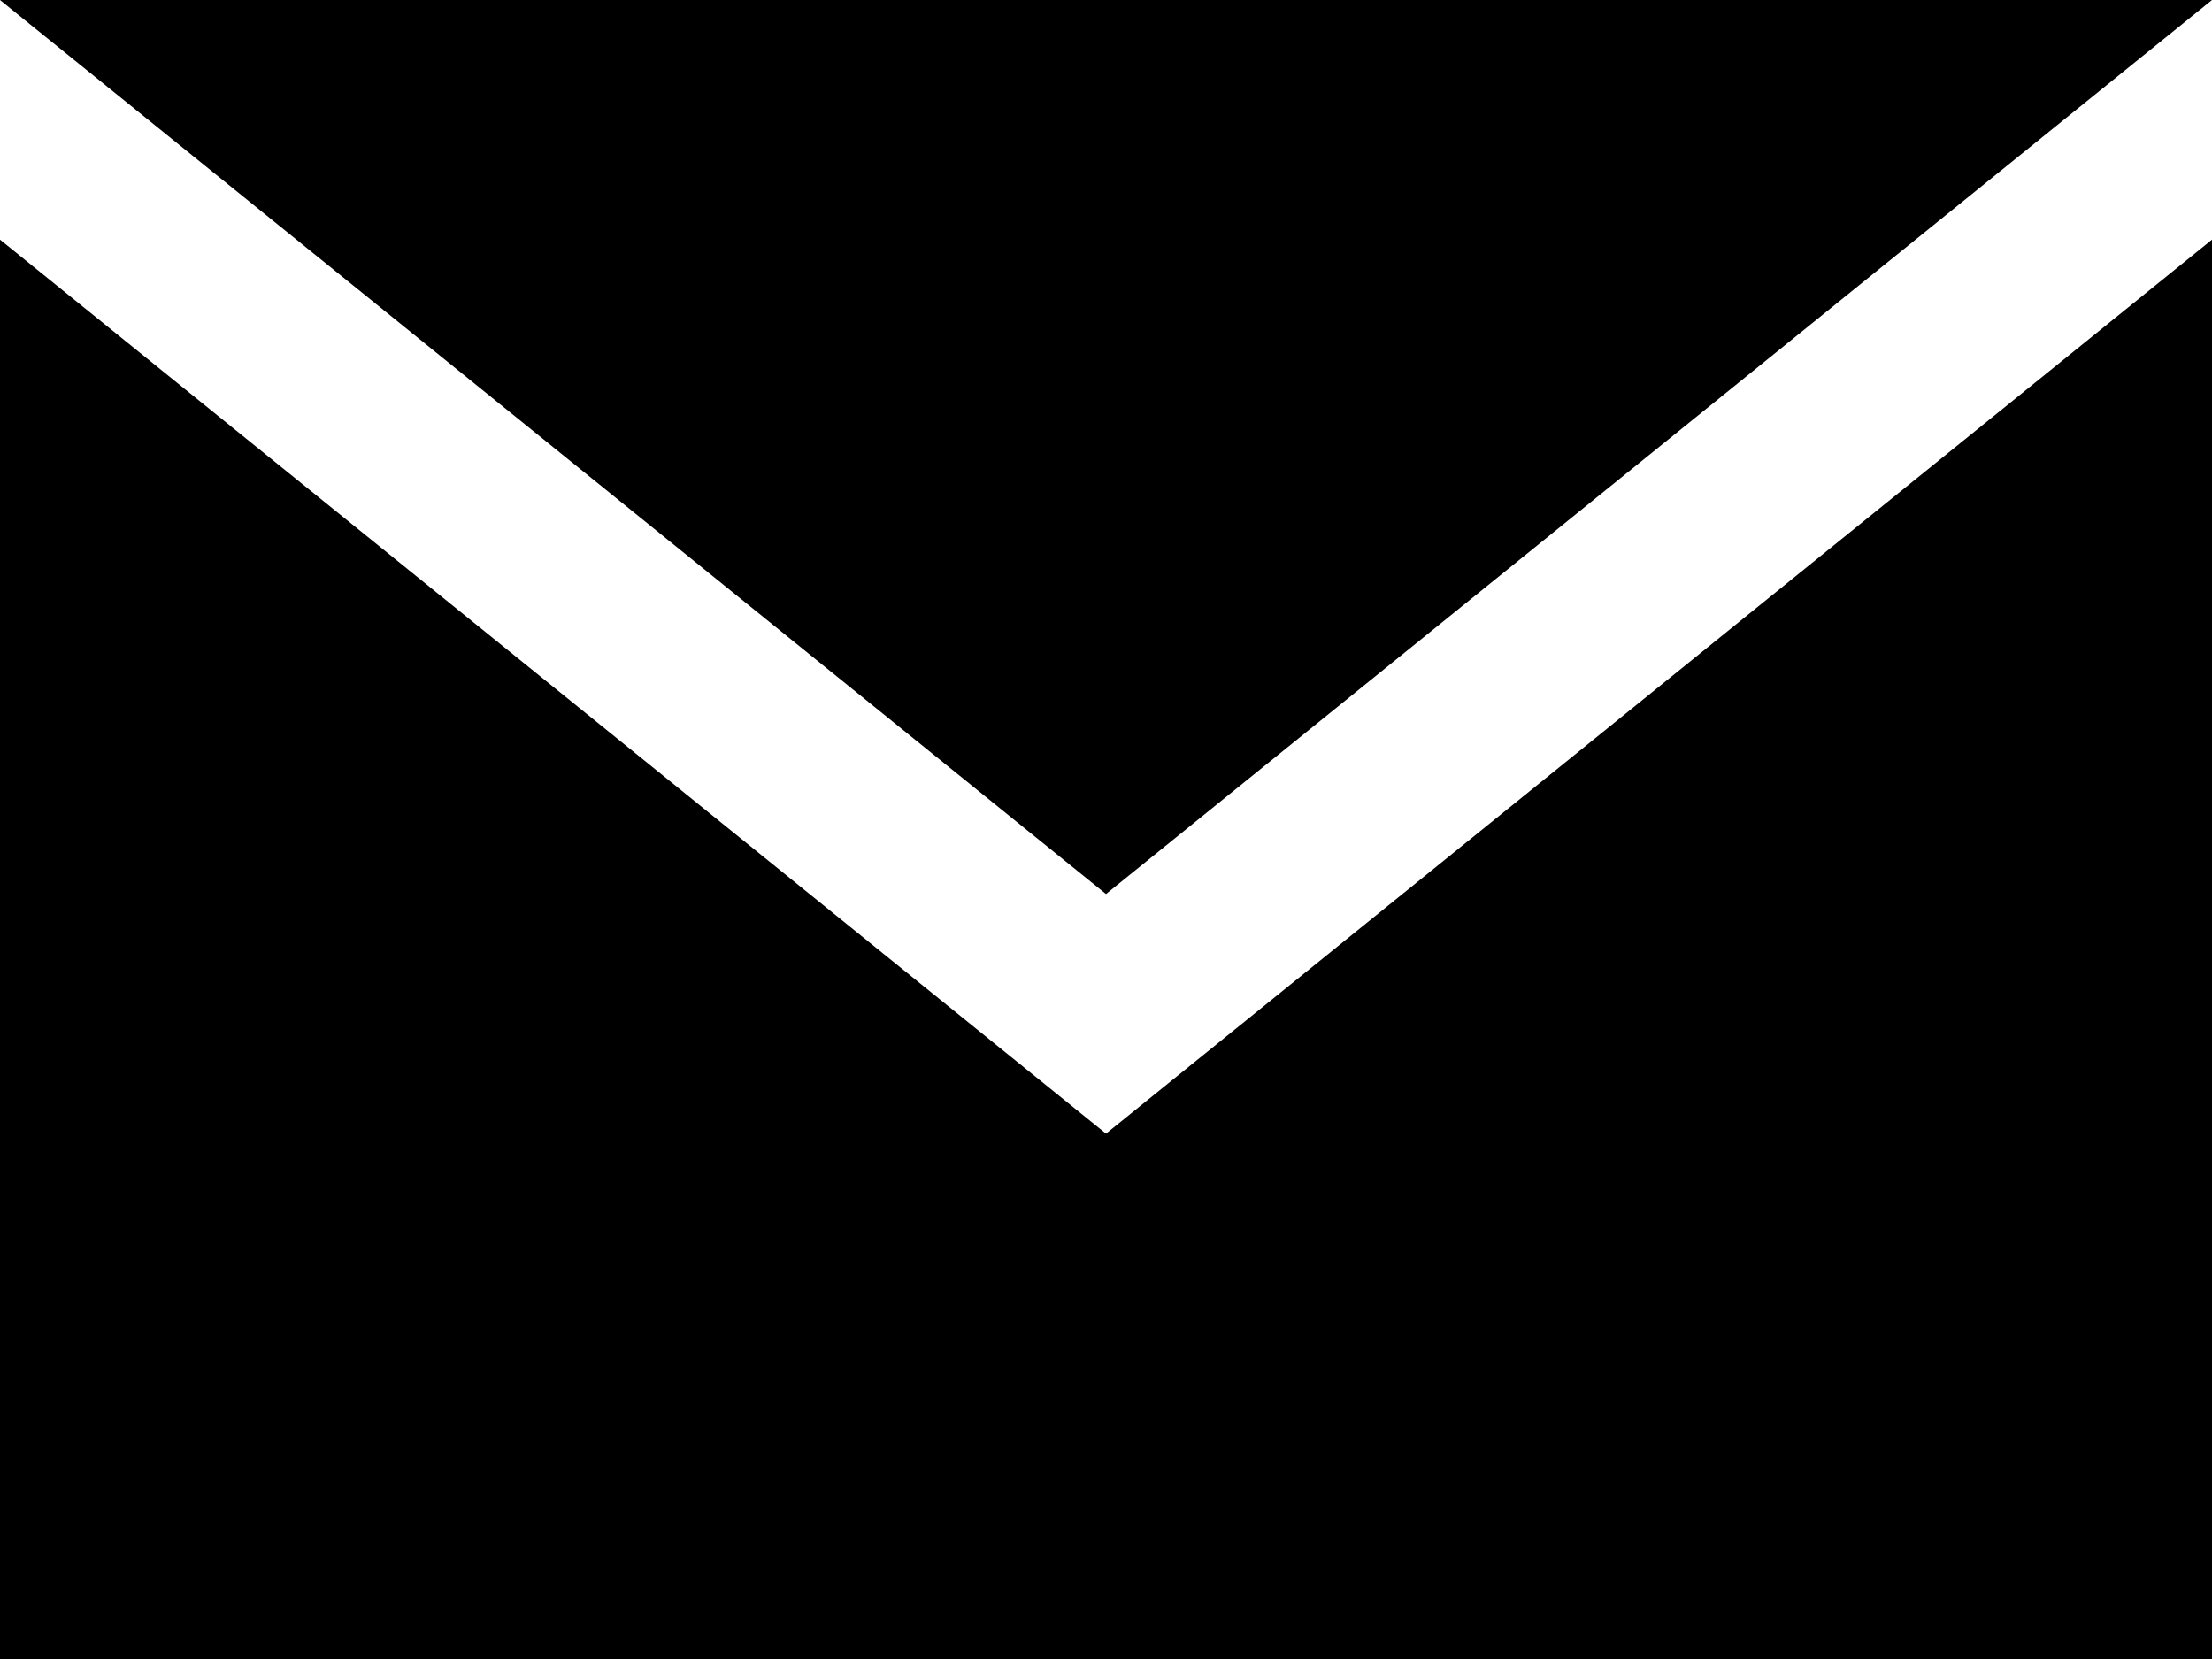
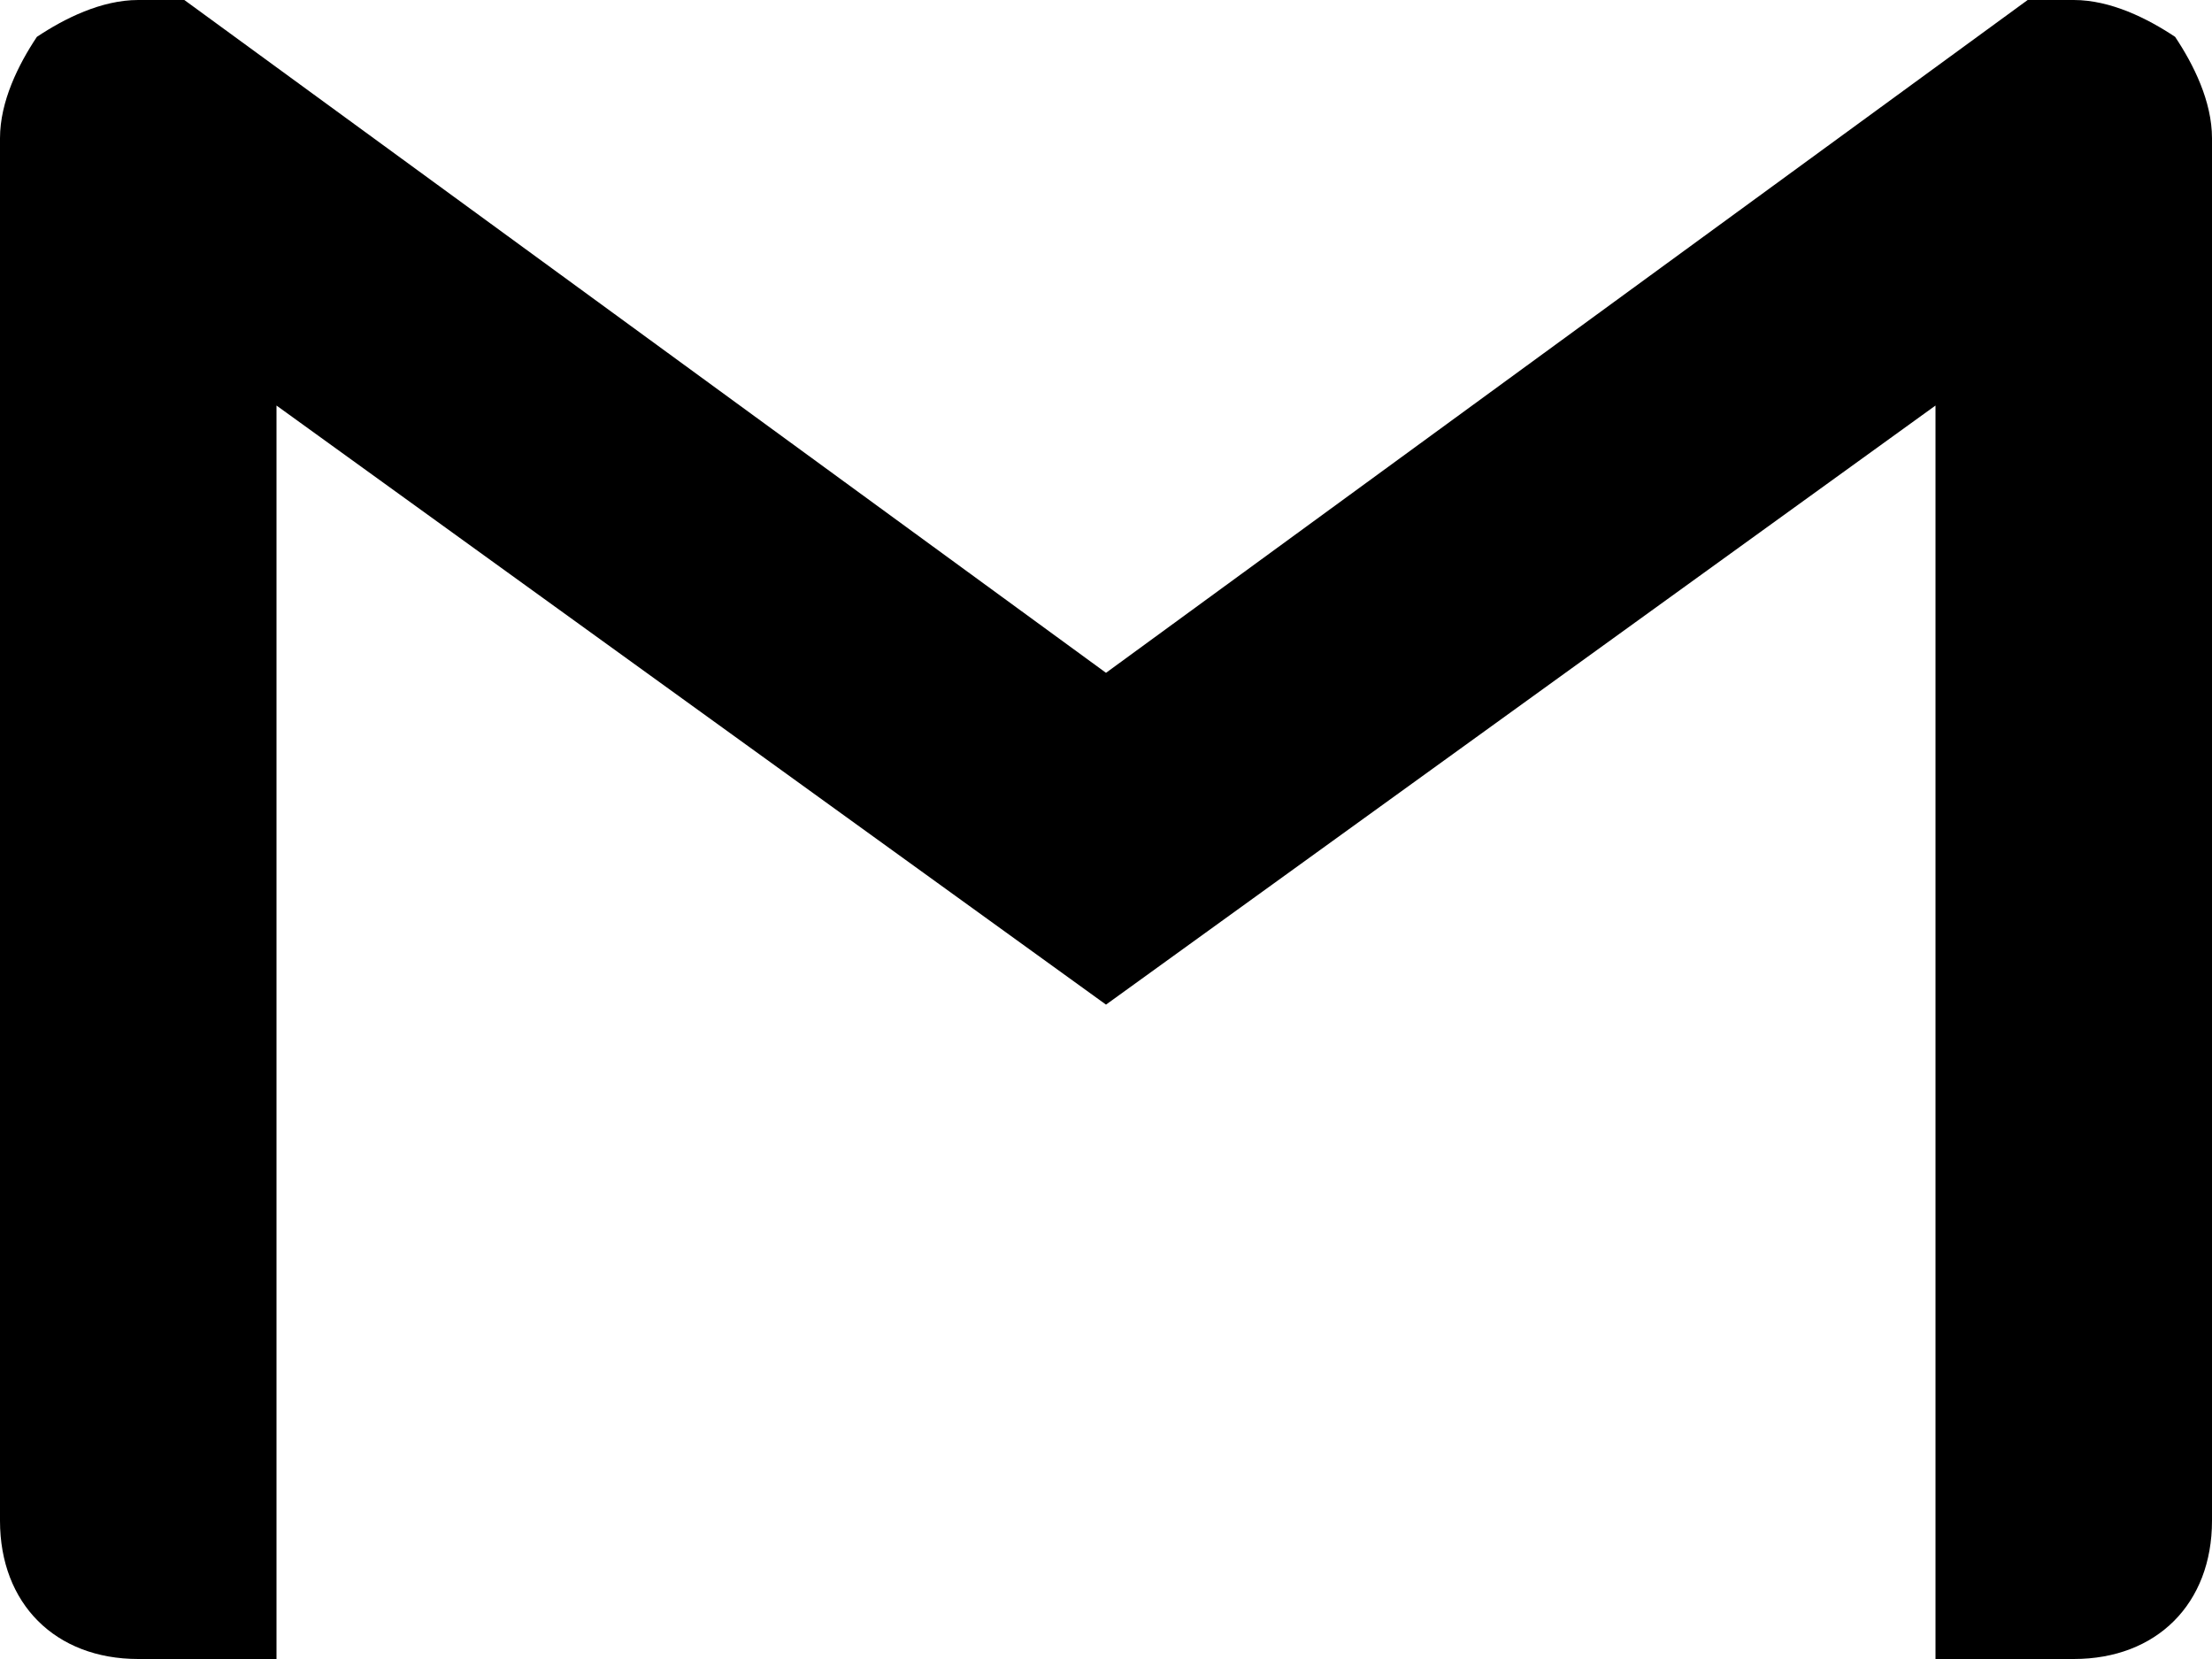
- <svg xmlns="http://www.w3.org/2000/svg" viewBox="0 0 24 18">
-   <path d="M12 9.7L0 0h24zm0 2.6L0 2.6V18h24V2.6z" />
+ <svg xmlns="http://www.w3.org/2000/svg" viewBox="0 0 24 18" class="social-icon">
+   <path d="M24 1.5v15c0 .9-.6 1.5-1.5 1.5H21V4.4l-9 6.5-9-6.5V18H1.5C.6 18 0 17.4 0 16.5v-15C0 1.1.2.7.4.4.7.2 1.1 0 1.5 0H2l10 7.3L22 0h.5c.4 0 .8.2 1.1.4.2.3.4.7.4 1.1z" />
</svg>
